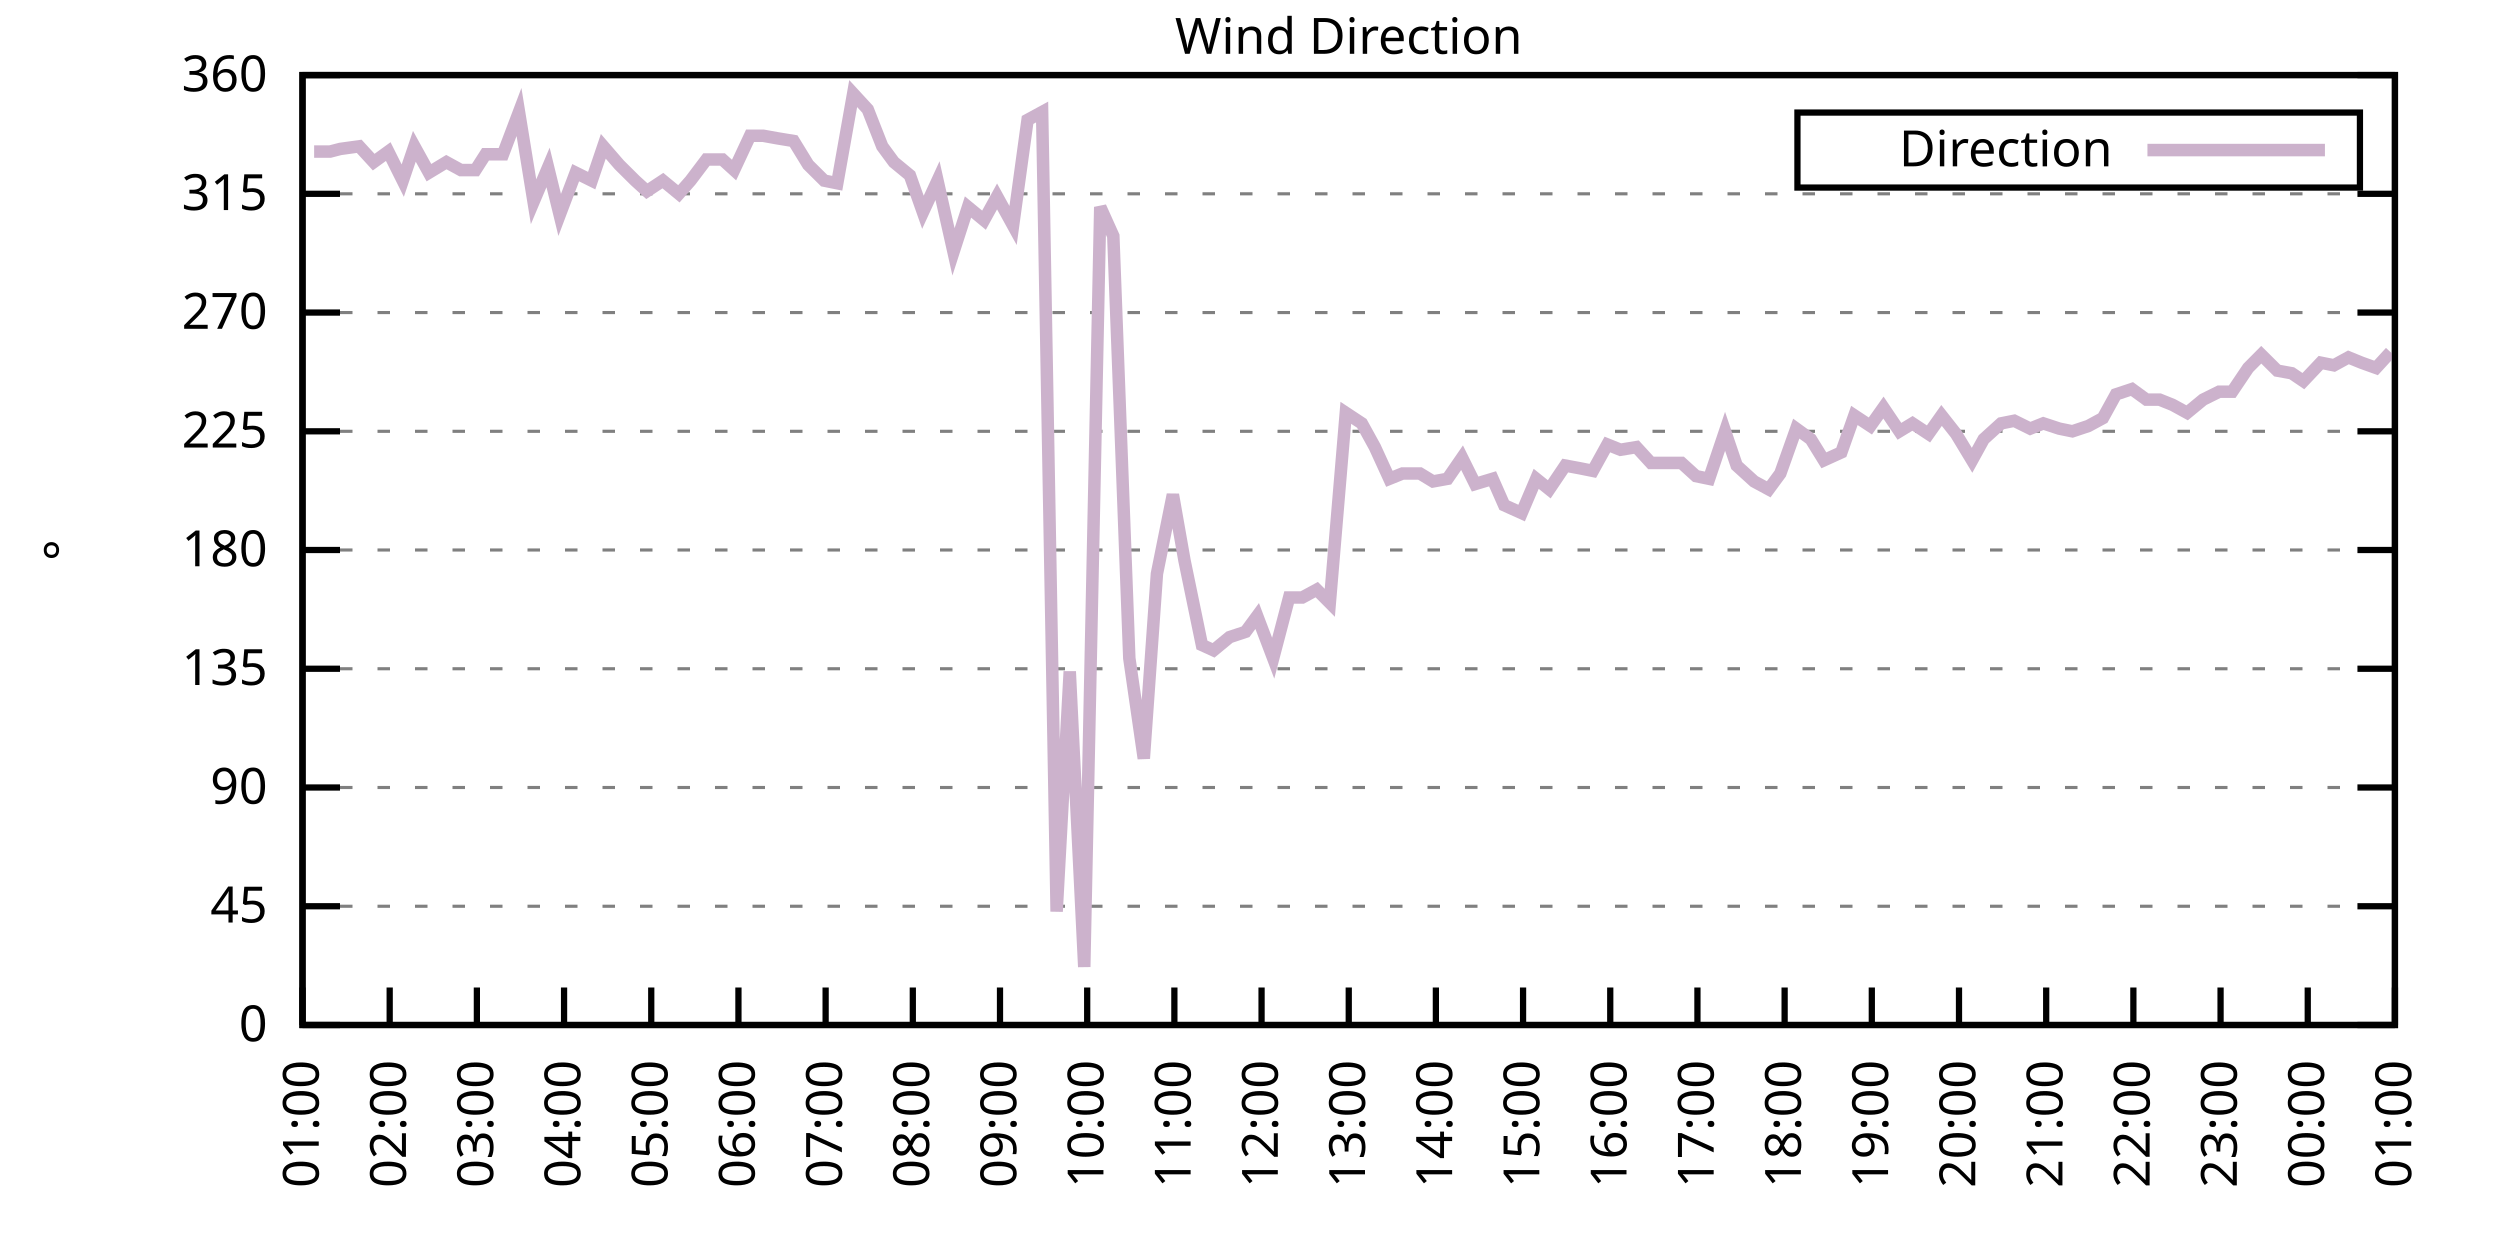
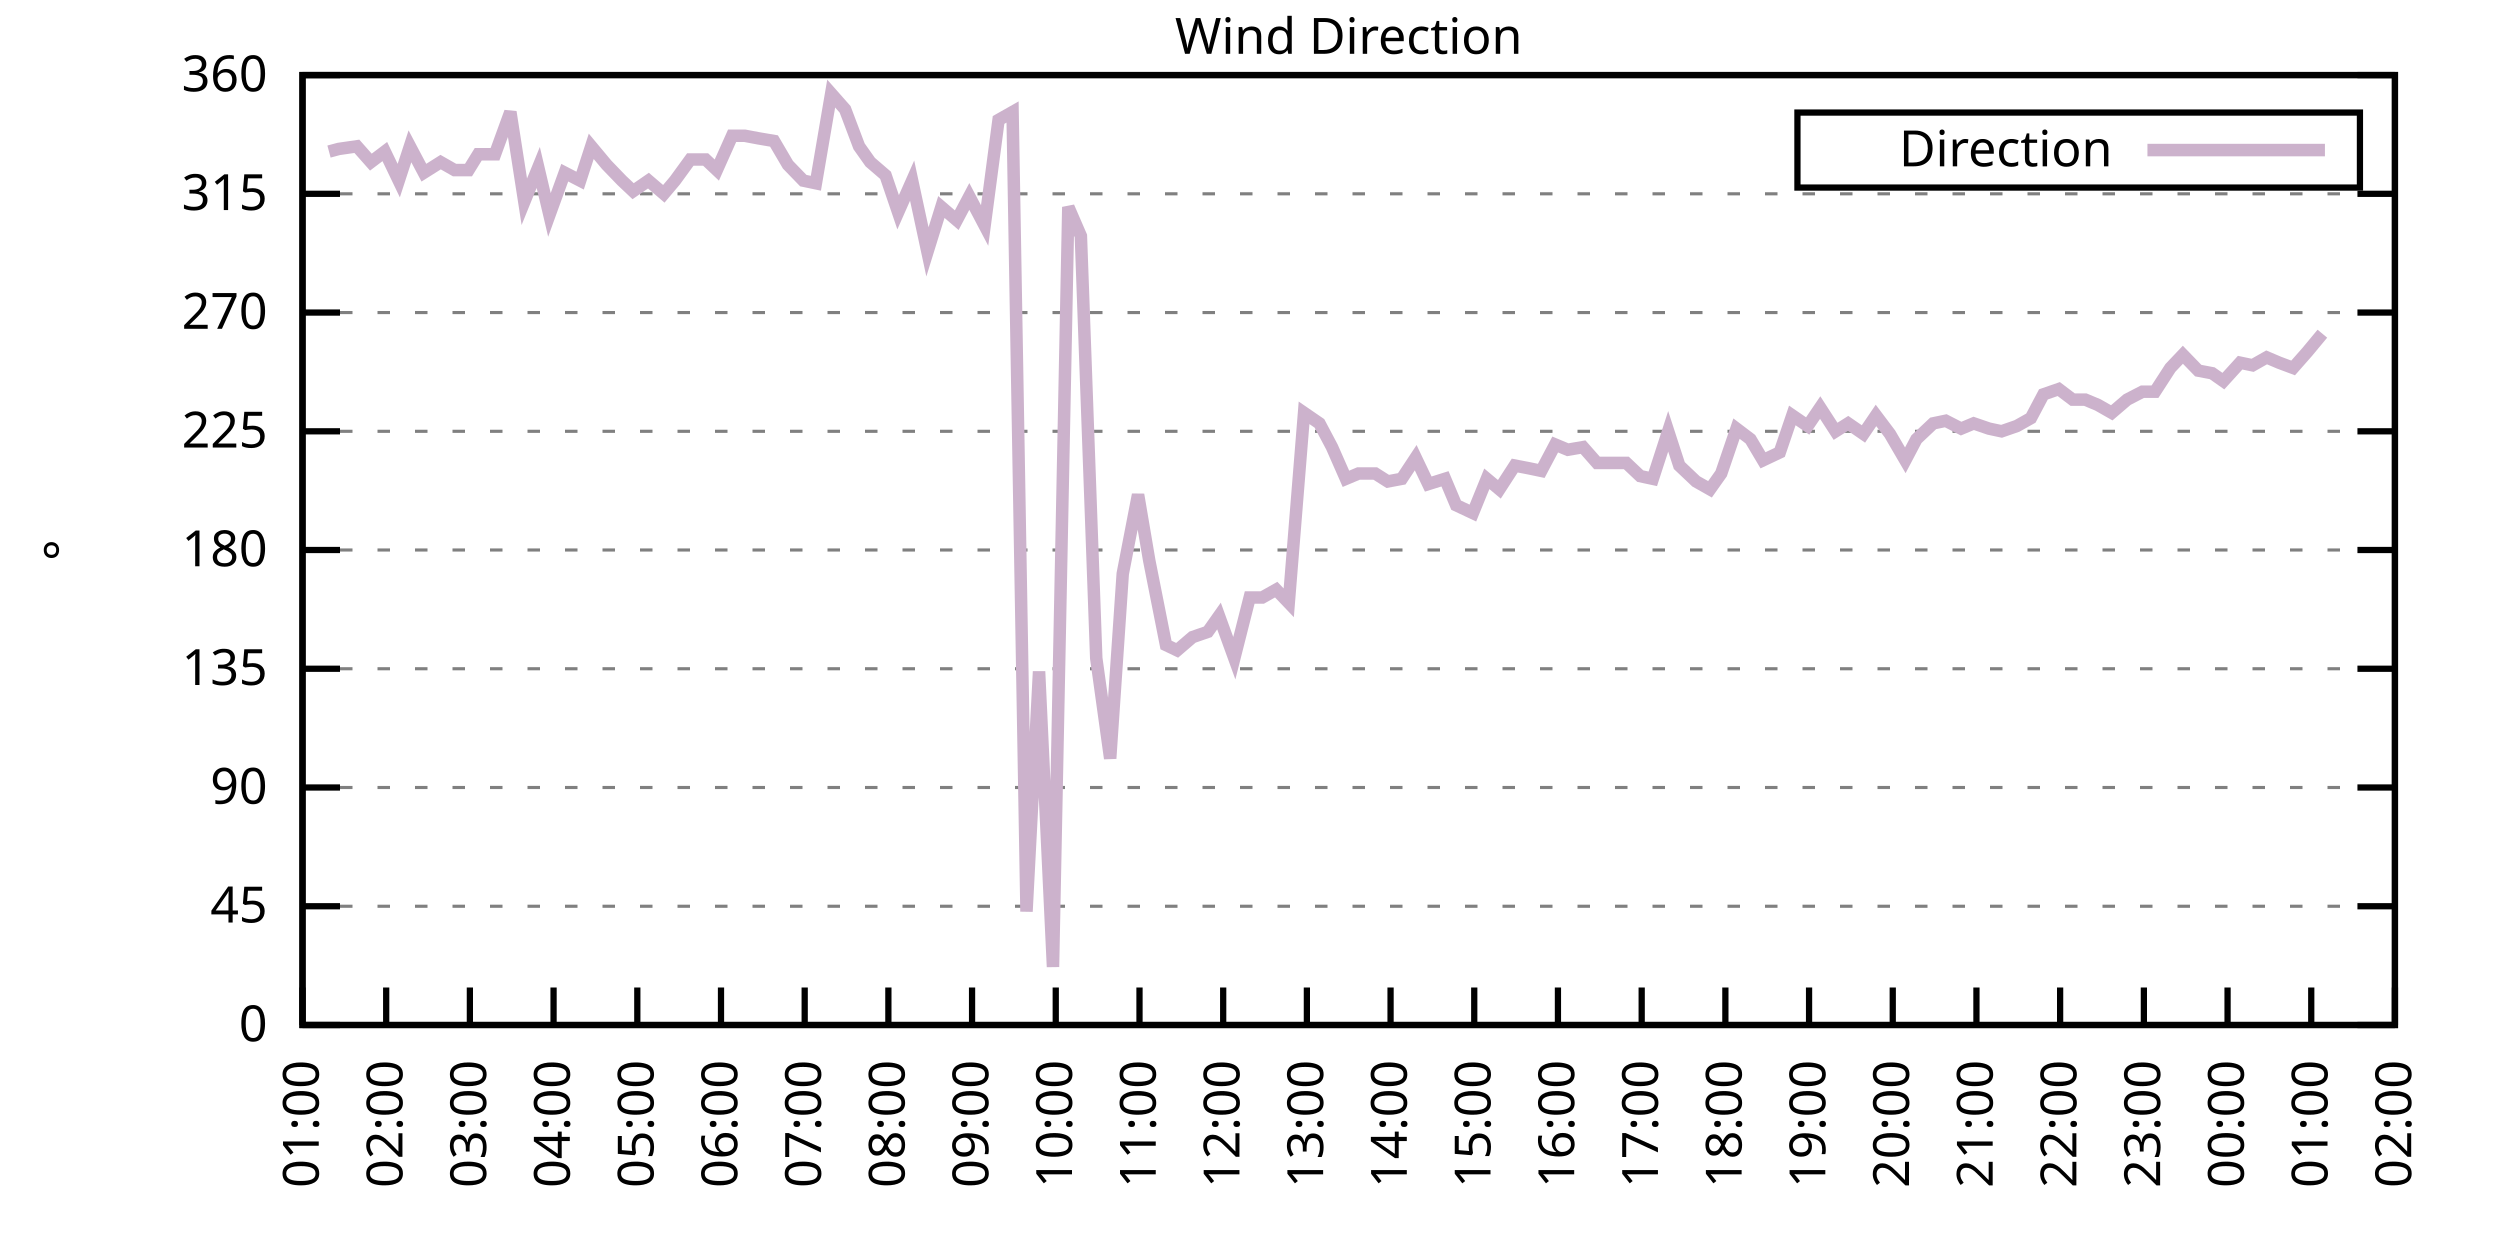
<svg xmlns="http://www.w3.org/2000/svg" xmlns:xlink="http://www.w3.org/1999/xlink" width="400" height="200" viewBox="0 0 400 200">
  <g id="gnuplot_canvas">
    <rect x="0" y="0" width="400" height="200" fill="none" />
    <defs>
      <circle id="gpDot" r="0.5" stroke-width="0.5" stroke="currentColor" />
      <path id="gpPt0" stroke-width="0.333" stroke="currentColor" d="M-1,0 h2 M0,-1 v2" />
      <path id="gpPt1" stroke-width="0.333" stroke="currentColor" d="M-1,-1 L1,1 M1,-1 L-1,1" />
      <path id="gpPt2" stroke-width="0.333" stroke="currentColor" d="M-1,0 L1,0 M0,-1 L0,1 M-1,-1 L1,1 M-1,1 L1,-1" />
      <rect id="gpPt3" stroke-width="0.333" stroke="currentColor" x="-1" y="-1" width="2" height="2" />
      <rect id="gpPt4" stroke-width="0.333" stroke="currentColor" fill="currentColor" x="-1" y="-1" width="2" height="2" />
      <circle id="gpPt5" stroke-width="0.333" stroke="currentColor" cx="0" cy="0" r="1" />
      <use xlink:href="#gpPt5" id="gpPt6" fill="currentColor" stroke="none" />
      <path id="gpPt7" stroke-width="0.333" stroke="currentColor" d="M0,-1.33 L-1.33,0.67 L1.33,0.67 z" />
      <use xlink:href="#gpPt7" id="gpPt8" fill="currentColor" stroke="none" />
      <use xlink:href="#gpPt7" id="gpPt9" stroke="currentColor" transform="rotate(180)" />
      <use xlink:href="#gpPt9" id="gpPt10" fill="currentColor" stroke="none" />
      <use xlink:href="#gpPt3" id="gpPt11" stroke="currentColor" transform="rotate(45)" />
      <use xlink:href="#gpPt11" id="gpPt12" fill="currentColor" stroke="none" />
      <path id="gpPt13" stroke-width="0.333" stroke="currentColor" d="M0,1.330 L1.265,0.411 L0.782,-1.067 L-0.782,-1.076 L-1.265,0.411 z" />
      <use xlink:href="#gpPt13" id="gpPt14" fill="currentColor" stroke="none" />
      <filter id="textbox" filterUnits="objectBoundingBox" x="0" y="0" height="1" width="1">
        <feFlood flood-color="white" flood-opacity="1" result="bgnd" />
        <feComposite in="SourceGraphic" in2="bgnd" operator="atop" />
      </filter>
      <filter id="greybox" filterUnits="objectBoundingBox" x="0" y="0" height="1" width="1">
        <feFlood flood-color="lightgrey" flood-opacity="1" result="grey" />
        <feComposite in="SourceGraphic" in2="grey" operator="atop" />
      </filter>
    </defs>
    <g fill="none" color="white" stroke="currentColor" stroke-width="1.00" stroke-linecap="butt" stroke-linejoin="miter">
</g>
    <g fill="none" color="black" stroke="currentColor" stroke-width="1.00" stroke-linecap="butt" stroke-linejoin="miter">
      <g stroke="none" shape-rendering="crispEdges">
        <polygon fill="rgb(255, 255, 255)" points="48.40,164.00 383.18,164.00 383.18,12.02 48.40,12.02 " />
      </g>
    </g>
    <g fill="none" color="black" stroke="currentColor" stroke-width="1.00" stroke-linecap="butt" stroke-linejoin="miter">
</g>
    <g fill="none" color="black" stroke="black" stroke-width="0.50" stroke-linecap="butt" stroke-linejoin="miter">
</g>
    <g fill="none" color="gray" stroke="currentColor" stroke-width="0.50" stroke-linecap="butt" stroke-linejoin="miter">
      <path stroke="gray" stroke-dasharray="2,4" class="gridline" d="M48.40,164.00 L383.19,164.00  " />
    </g>
    <g fill="none" color="gray" stroke="gray" stroke-width="1.00" stroke-linecap="butt" stroke-linejoin="miter">
</g>
    <g fill="none" color="black" stroke="currentColor" stroke-width="1.00" stroke-linecap="butt" stroke-linejoin="miter">
      <path stroke="black" d="M48.40,164.00 L54.40,164.00 M383.19,164.00 L377.19,164.00  " />
      <g transform="translate(42.80,166.60)" stroke="none" fill="black" font-family="Sans" font-size="8.00" text-anchor="end">
        <text>
          <tspan font-family="Sans"> 0</tspan>
        </text>
      </g>
    </g>
    <g fill="none" color="black" stroke="currentColor" stroke-width="1.00" stroke-linecap="butt" stroke-linejoin="miter">
</g>
    <g fill="none" color="black" stroke="black" stroke-width="0.50" stroke-linecap="butt" stroke-linejoin="miter">
</g>
    <g fill="none" color="gray" stroke="currentColor" stroke-width="0.50" stroke-linecap="butt" stroke-linejoin="miter">
      <path stroke="gray" stroke-dasharray="2,4" class="gridline" d="M48.40,145.00 L383.19,145.00  " />
    </g>
    <g fill="none" color="gray" stroke="gray" stroke-width="1.00" stroke-linecap="butt" stroke-linejoin="miter">
</g>
    <g fill="none" color="black" stroke="currentColor" stroke-width="1.00" stroke-linecap="butt" stroke-linejoin="miter">
      <path stroke="black" d="M48.40,145.00 L54.40,145.00 M383.19,145.00 L377.19,145.00  " />
      <g transform="translate(42.80,147.60)" stroke="none" fill="black" font-family="Sans" font-size="8.00" text-anchor="end">
        <text>
          <tspan font-family="Sans"> 45</tspan>
        </text>
      </g>
    </g>
    <g fill="none" color="black" stroke="currentColor" stroke-width="1.00" stroke-linecap="butt" stroke-linejoin="miter">
</g>
    <g fill="none" color="black" stroke="black" stroke-width="0.50" stroke-linecap="butt" stroke-linejoin="miter">
</g>
    <g fill="none" color="gray" stroke="currentColor" stroke-width="0.50" stroke-linecap="butt" stroke-linejoin="miter">
      <path stroke="gray" stroke-dasharray="2,4" class="gridline" d="M48.40,126.00 L383.19,126.00  " />
    </g>
    <g fill="none" color="gray" stroke="gray" stroke-width="1.00" stroke-linecap="butt" stroke-linejoin="miter">
</g>
    <g fill="none" color="black" stroke="currentColor" stroke-width="1.00" stroke-linecap="butt" stroke-linejoin="miter">
      <path stroke="black" d="M48.40,126.00 L54.40,126.00 M383.19,126.00 L377.19,126.00  " />
      <g transform="translate(42.80,128.60)" stroke="none" fill="black" font-family="Sans" font-size="8.00" text-anchor="end">
        <text>
          <tspan font-family="Sans"> 90</tspan>
        </text>
      </g>
    </g>
    <g fill="none" color="black" stroke="currentColor" stroke-width="1.00" stroke-linecap="butt" stroke-linejoin="miter">
</g>
    <g fill="none" color="black" stroke="black" stroke-width="0.50" stroke-linecap="butt" stroke-linejoin="miter">
</g>
    <g fill="none" color="gray" stroke="currentColor" stroke-width="0.50" stroke-linecap="butt" stroke-linejoin="miter">
      <path stroke="gray" stroke-dasharray="2,4" class="gridline" d="M48.40,107.00 L383.19,107.00  " />
    </g>
    <g fill="none" color="gray" stroke="gray" stroke-width="1.00" stroke-linecap="butt" stroke-linejoin="miter">
</g>
    <g fill="none" color="black" stroke="currentColor" stroke-width="1.00" stroke-linecap="butt" stroke-linejoin="miter">
      <path stroke="black" d="M48.40,107.00 L54.40,107.00 M383.19,107.00 L377.19,107.00  " />
      <g transform="translate(42.80,109.60)" stroke="none" fill="black" font-family="Sans" font-size="8.00" text-anchor="end">
        <text>
          <tspan font-family="Sans"> 135</tspan>
        </text>
      </g>
    </g>
    <g fill="none" color="black" stroke="currentColor" stroke-width="1.00" stroke-linecap="butt" stroke-linejoin="miter">
</g>
    <g fill="none" color="black" stroke="black" stroke-width="0.50" stroke-linecap="butt" stroke-linejoin="miter">
</g>
    <g fill="none" color="gray" stroke="currentColor" stroke-width="0.50" stroke-linecap="butt" stroke-linejoin="miter">
      <path stroke="gray" stroke-dasharray="2,4" class="gridline" d="M48.40,88.00 L383.19,88.00  " />
    </g>
    <g fill="none" color="gray" stroke="gray" stroke-width="1.00" stroke-linecap="butt" stroke-linejoin="miter">
</g>
    <g fill="none" color="black" stroke="currentColor" stroke-width="1.00" stroke-linecap="butt" stroke-linejoin="miter">
      <path stroke="black" d="M48.40,88.00 L54.40,88.00 M383.19,88.00 L377.19,88.00  " />
      <g transform="translate(42.80,90.60)" stroke="none" fill="black" font-family="Sans" font-size="8.00" text-anchor="end">
        <text>
          <tspan font-family="Sans"> 180</tspan>
        </text>
      </g>
    </g>
    <g fill="none" color="black" stroke="currentColor" stroke-width="1.00" stroke-linecap="butt" stroke-linejoin="miter">
</g>
    <g fill="none" color="black" stroke="black" stroke-width="0.50" stroke-linecap="butt" stroke-linejoin="miter">
</g>
    <g fill="none" color="gray" stroke="currentColor" stroke-width="0.50" stroke-linecap="butt" stroke-linejoin="miter">
      <path stroke="gray" stroke-dasharray="2,4" class="gridline" d="M48.40,69.01 L383.19,69.01  " />
    </g>
    <g fill="none" color="gray" stroke="gray" stroke-width="1.00" stroke-linecap="butt" stroke-linejoin="miter">
</g>
    <g fill="none" color="black" stroke="currentColor" stroke-width="1.00" stroke-linecap="butt" stroke-linejoin="miter">
      <path stroke="black" d="M48.40,69.01 L54.40,69.01 M383.19,69.01 L377.19,69.01  " />
      <g transform="translate(42.80,71.61)" stroke="none" fill="black" font-family="Sans" font-size="8.00" text-anchor="end">
        <text>
          <tspan font-family="Sans"> 225</tspan>
        </text>
      </g>
    </g>
    <g fill="none" color="black" stroke="currentColor" stroke-width="1.00" stroke-linecap="butt" stroke-linejoin="miter">
</g>
    <g fill="none" color="black" stroke="black" stroke-width="0.50" stroke-linecap="butt" stroke-linejoin="miter">
</g>
    <g fill="none" color="gray" stroke="currentColor" stroke-width="0.50" stroke-linecap="butt" stroke-linejoin="miter">
      <path stroke="gray" stroke-dasharray="2,4" class="gridline" d="M48.40,50.01 L383.19,50.01  " />
    </g>
    <g fill="none" color="gray" stroke="gray" stroke-width="1.00" stroke-linecap="butt" stroke-linejoin="miter">
</g>
    <g fill="none" color="black" stroke="currentColor" stroke-width="1.00" stroke-linecap="butt" stroke-linejoin="miter">
      <path stroke="black" d="M48.40,50.01 L54.40,50.01 M383.19,50.01 L377.19,50.01  " />
      <g transform="translate(42.80,52.61)" stroke="none" fill="black" font-family="Sans" font-size="8.00" text-anchor="end">
        <text>
          <tspan font-family="Sans"> 270</tspan>
        </text>
      </g>
    </g>
    <g fill="none" color="black" stroke="currentColor" stroke-width="1.00" stroke-linecap="butt" stroke-linejoin="miter">
</g>
    <g fill="none" color="black" stroke="black" stroke-width="0.50" stroke-linecap="butt" stroke-linejoin="miter">
</g>
    <g fill="none" color="gray" stroke="currentColor" stroke-width="0.50" stroke-linecap="butt" stroke-linejoin="miter">
      <path stroke="gray" stroke-dasharray="2,4" class="gridline" d="M48.40,31.01 L383.19,31.01  " />
    </g>
    <g fill="none" color="gray" stroke="gray" stroke-width="1.00" stroke-linecap="butt" stroke-linejoin="miter">
</g>
    <g fill="none" color="black" stroke="currentColor" stroke-width="1.00" stroke-linecap="butt" stroke-linejoin="miter">
      <path stroke="black" d="M48.40,31.01 L54.40,31.01 M383.19,31.01 L377.19,31.01  " />
      <g transform="translate(42.80,33.61)" stroke="none" fill="black" font-family="Sans" font-size="8.00" text-anchor="end">
        <text>
          <tspan font-family="Sans"> 315</tspan>
        </text>
      </g>
    </g>
    <g fill="none" color="black" stroke="currentColor" stroke-width="1.00" stroke-linecap="butt" stroke-linejoin="miter">
</g>
    <g fill="none" color="black" stroke="black" stroke-width="0.50" stroke-linecap="butt" stroke-linejoin="miter">
</g>
    <g fill="none" color="gray" stroke="currentColor" stroke-width="0.50" stroke-linecap="butt" stroke-linejoin="miter">
      <path stroke="gray" stroke-dasharray="2,4" class="gridline" d="M48.40,12.01 L383.19,12.01  " />
    </g>
    <g fill="none" color="gray" stroke="gray" stroke-width="1.00" stroke-linecap="butt" stroke-linejoin="miter">
</g>
    <g fill="none" color="black" stroke="currentColor" stroke-width="1.00" stroke-linecap="butt" stroke-linejoin="miter">
      <path stroke="black" d="M48.40,12.01 L54.40,12.01 M383.19,12.01 L377.19,12.01  " />
      <g transform="translate(42.80,14.61)" stroke="none" fill="black" font-family="Sans" font-size="8.00" text-anchor="end">
        <text>
          <tspan font-family="Sans"> 360</tspan>
        </text>
      </g>
    </g>
    <g fill="none" color="black" stroke="currentColor" stroke-width="1.00" stroke-linecap="butt" stroke-linejoin="miter">
      <path stroke="black" d="M48.40,164.00 L48.40,158.00  " />
      <g transform="translate(51.00,169.60) rotate(270.00)" stroke="none" fill="black" font-family="Sans" font-size="8.00" text-anchor="end">
        <text>
          <tspan font-family="Sans">01:00</tspan>
        </text>
      </g>
    </g>
    <g fill="none" color="black" stroke="currentColor" stroke-width="1.00" stroke-linecap="butt" stroke-linejoin="miter">
-       <path stroke="black" d="M62.35,164.00 L62.35,158.00  " />
-       <g transform="translate(64.95,169.60) rotate(270.00)" stroke="none" fill="black" font-family="Sans" font-size="8.00" text-anchor="end">
+       <path stroke="black" d="M61.79,164.00 L61.79,158.00  " />
+       <g transform="translate(64.39,169.60) rotate(270.00)" stroke="none" fill="black" font-family="Sans" font-size="8.00" text-anchor="end">
        <text>
          <tspan font-family="Sans">02:00</tspan>
        </text>
      </g>
    </g>
    <g fill="none" color="black" stroke="currentColor" stroke-width="1.00" stroke-linecap="butt" stroke-linejoin="miter">
-       <path stroke="black" d="M76.30,164.00 L76.30,158.00  " />
-       <g transform="translate(78.90,169.60) rotate(270.00)" stroke="none" fill="black" font-family="Sans" font-size="8.00" text-anchor="end">
+       <path stroke="black" d="M75.18,164.00 L75.18,158.00  " />
+       <g transform="translate(77.78,169.60) rotate(270.00)" stroke="none" fill="black" font-family="Sans" font-size="8.00" text-anchor="end">
        <text>
          <tspan font-family="Sans">03:00</tspan>
        </text>
      </g>
    </g>
    <g fill="none" color="black" stroke="currentColor" stroke-width="1.00" stroke-linecap="butt" stroke-linejoin="miter">
-       <path stroke="black" d="M90.25,164.00 L90.25,158.00  " />
-       <g transform="translate(92.85,169.60) rotate(270.00)" stroke="none" fill="black" font-family="Sans" font-size="8.00" text-anchor="end">
+       <path stroke="black" d="M88.57,164.00 L88.57,158.00  " />
+       <g transform="translate(91.17,169.60) rotate(270.00)" stroke="none" fill="black" font-family="Sans" font-size="8.00" text-anchor="end">
        <text>
          <tspan font-family="Sans">04:00</tspan>
        </text>
      </g>
    </g>
    <g fill="none" color="black" stroke="currentColor" stroke-width="1.00" stroke-linecap="butt" stroke-linejoin="miter">
-       <path stroke="black" d="M104.20,164.00 L104.20,158.00  " />
-       <g transform="translate(106.80,169.60) rotate(270.00)" stroke="none" fill="black" font-family="Sans" font-size="8.00" text-anchor="end">
+       <path stroke="black" d="M101.97,164.00 L101.97,158.00  " />
+       <g transform="translate(104.57,169.60) rotate(270.00)" stroke="none" fill="black" font-family="Sans" font-size="8.00" text-anchor="end">
        <text>
          <tspan font-family="Sans">05:00</tspan>
        </text>
      </g>
    </g>
    <g fill="none" color="black" stroke="currentColor" stroke-width="1.00" stroke-linecap="butt" stroke-linejoin="miter">
-       <path stroke="black" d="M118.15,164.00 L118.15,158.00  " />
-       <g transform="translate(120.75,169.60) rotate(270.00)" stroke="none" fill="black" font-family="Sans" font-size="8.00" text-anchor="end">
+       <path stroke="black" d="M115.36,164.00 L115.36,158.00  " />
+       <g transform="translate(117.96,169.60) rotate(270.00)" stroke="none" fill="black" font-family="Sans" font-size="8.00" text-anchor="end">
        <text>
          <tspan font-family="Sans">06:00</tspan>
        </text>
      </g>
    </g>
    <g fill="none" color="black" stroke="currentColor" stroke-width="1.00" stroke-linecap="butt" stroke-linejoin="miter">
-       <path stroke="black" d="M132.10,164.00 L132.10,158.00  " />
-       <g transform="translate(134.70,169.60) rotate(270.00)" stroke="none" fill="black" font-family="Sans" font-size="8.00" text-anchor="end">
+       <path stroke="black" d="M128.75,164.00 L128.75,158.00  " />
+       <g transform="translate(131.35,169.60) rotate(270.00)" stroke="none" fill="black" font-family="Sans" font-size="8.00" text-anchor="end">
        <text>
          <tspan font-family="Sans">07:00</tspan>
        </text>
      </g>
    </g>
    <g fill="none" color="black" stroke="currentColor" stroke-width="1.00" stroke-linecap="butt" stroke-linejoin="miter">
-       <path stroke="black" d="M146.05,164.00 L146.05,158.00  " />
-       <g transform="translate(148.65,169.60) rotate(270.00)" stroke="none" fill="black" font-family="Sans" font-size="8.00" text-anchor="end">
+       <path stroke="black" d="M142.14,164.00 L142.14,158.00  " />
+       <g transform="translate(144.74,169.60) rotate(270.00)" stroke="none" fill="black" font-family="Sans" font-size="8.00" text-anchor="end">
        <text>
          <tspan font-family="Sans">08:00</tspan>
        </text>
      </g>
    </g>
    <g fill="none" color="black" stroke="currentColor" stroke-width="1.00" stroke-linecap="butt" stroke-linejoin="miter">
-       <path stroke="black" d="M160.00,164.00 L160.00,158.00  " />
-       <g transform="translate(162.60,169.60) rotate(270.00)" stroke="none" fill="black" font-family="Sans" font-size="8.00" text-anchor="end">
+       <path stroke="black" d="M155.53,164.00 L155.53,158.00  " />
+       <g transform="translate(158.13,169.60) rotate(270.00)" stroke="none" fill="black" font-family="Sans" font-size="8.00" text-anchor="end">
        <text>
          <tspan font-family="Sans">09:00</tspan>
        </text>
      </g>
    </g>
    <g fill="none" color="black" stroke="currentColor" stroke-width="1.00" stroke-linecap="butt" stroke-linejoin="miter">
-       <path stroke="black" d="M173.95,164.00 L173.95,158.00  " />
-       <g transform="translate(176.55,169.60) rotate(270.00)" stroke="none" fill="black" font-family="Sans" font-size="8.00" text-anchor="end">
+       <path stroke="black" d="M168.92,164.00 L168.92,158.00  " />
+       <g transform="translate(171.52,169.60) rotate(270.00)" stroke="none" fill="black" font-family="Sans" font-size="8.00" text-anchor="end">
        <text>
          <tspan font-family="Sans">10:00</tspan>
        </text>
      </g>
    </g>
    <g fill="none" color="black" stroke="currentColor" stroke-width="1.00" stroke-linecap="butt" stroke-linejoin="miter">
-       <path stroke="black" d="M187.90,164.00 L187.90,158.00  " />
-       <g transform="translate(190.50,169.60) rotate(270.00)" stroke="none" fill="black" font-family="Sans" font-size="8.00" text-anchor="end">
+       <path stroke="black" d="M182.32,164.00 L182.32,158.00  " />
+       <g transform="translate(184.92,169.60) rotate(270.00)" stroke="none" fill="black" font-family="Sans" font-size="8.00" text-anchor="end">
        <text>
          <tspan font-family="Sans">11:00</tspan>
        </text>
      </g>
    </g>
    <g fill="none" color="black" stroke="currentColor" stroke-width="1.00" stroke-linecap="butt" stroke-linejoin="miter">
-       <path stroke="black" d="M201.85,164.00 L201.85,158.00  " />
-       <g transform="translate(204.45,169.60) rotate(270.00)" stroke="none" fill="black" font-family="Sans" font-size="8.00" text-anchor="end">
+       <path stroke="black" d="M195.71,164.00 L195.71,158.00  " />
+       <g transform="translate(198.31,169.60) rotate(270.00)" stroke="none" fill="black" font-family="Sans" font-size="8.00" text-anchor="end">
        <text>
          <tspan font-family="Sans">12:00</tspan>
        </text>
      </g>
    </g>
    <g fill="none" color="black" stroke="currentColor" stroke-width="1.00" stroke-linecap="butt" stroke-linejoin="miter">
-       <path stroke="black" d="M215.80,164.00 L215.80,158.00  " />
-       <g transform="translate(218.40,169.60) rotate(270.00)" stroke="none" fill="black" font-family="Sans" font-size="8.00" text-anchor="end">
+       <path stroke="black" d="M209.10,164.00 L209.10,158.00  " />
+       <g transform="translate(211.70,169.60) rotate(270.00)" stroke="none" fill="black" font-family="Sans" font-size="8.00" text-anchor="end">
        <text>
          <tspan font-family="Sans">13:00</tspan>
        </text>
      </g>
    </g>
    <g fill="none" color="black" stroke="currentColor" stroke-width="1.00" stroke-linecap="butt" stroke-linejoin="miter">
-       <path stroke="black" d="M229.74,164.00 L229.74,158.00  " />
-       <g transform="translate(232.34,169.60) rotate(270.00)" stroke="none" fill="black" font-family="Sans" font-size="8.00" text-anchor="end">
+       <path stroke="black" d="M222.49,164.00 L222.49,158.00  " />
+       <g transform="translate(225.09,169.60) rotate(270.00)" stroke="none" fill="black" font-family="Sans" font-size="8.00" text-anchor="end">
        <text>
          <tspan font-family="Sans">14:00</tspan>
        </text>
      </g>
    </g>
    <g fill="none" color="black" stroke="currentColor" stroke-width="1.00" stroke-linecap="butt" stroke-linejoin="miter">
-       <path stroke="black" d="M243.69,164.00 L243.69,158.00  " />
-       <g transform="translate(246.29,169.60) rotate(270.00)" stroke="none" fill="black" font-family="Sans" font-size="8.00" text-anchor="end">
+       <path stroke="black" d="M235.88,164.00 L235.88,158.00  " />
+       <g transform="translate(238.48,169.60) rotate(270.00)" stroke="none" fill="black" font-family="Sans" font-size="8.00" text-anchor="end">
        <text>
          <tspan font-family="Sans">15:00</tspan>
        </text>
      </g>
    </g>
    <g fill="none" color="black" stroke="currentColor" stroke-width="1.00" stroke-linecap="butt" stroke-linejoin="miter">
-       <path stroke="black" d="M257.64,164.00 L257.64,158.00  " />
-       <g transform="translate(260.24,169.60) rotate(270.00)" stroke="none" fill="black" font-family="Sans" font-size="8.00" text-anchor="end">
+       <path stroke="black" d="M249.27,164.00 L249.27,158.00  " />
+       <g transform="translate(251.87,169.60) rotate(270.00)" stroke="none" fill="black" font-family="Sans" font-size="8.00" text-anchor="end">
        <text>
          <tspan font-family="Sans">16:00</tspan>
        </text>
      </g>
    </g>
    <g fill="none" color="black" stroke="currentColor" stroke-width="1.00" stroke-linecap="butt" stroke-linejoin="miter">
-       <path stroke="black" d="M271.59,164.00 L271.59,158.00  " />
-       <g transform="translate(274.19,169.60) rotate(270.00)" stroke="none" fill="black" font-family="Sans" font-size="8.00" text-anchor="end">
+       <path stroke="black" d="M262.67,164.00 L262.67,158.00  " />
+       <g transform="translate(265.27,169.60) rotate(270.00)" stroke="none" fill="black" font-family="Sans" font-size="8.00" text-anchor="end">
        <text>
          <tspan font-family="Sans">17:00</tspan>
        </text>
      </g>
    </g>
    <g fill="none" color="black" stroke="currentColor" stroke-width="1.00" stroke-linecap="butt" stroke-linejoin="miter">
-       <path stroke="black" d="M285.54,164.00 L285.54,158.00  " />
-       <g transform="translate(288.14,169.60) rotate(270.00)" stroke="none" fill="black" font-family="Sans" font-size="8.00" text-anchor="end">
+       <path stroke="black" d="M276.06,164.00 L276.06,158.00  " />
+       <g transform="translate(278.66,169.60) rotate(270.00)" stroke="none" fill="black" font-family="Sans" font-size="8.00" text-anchor="end">
        <text>
          <tspan font-family="Sans">18:00</tspan>
        </text>
      </g>
    </g>
    <g fill="none" color="black" stroke="currentColor" stroke-width="1.00" stroke-linecap="butt" stroke-linejoin="miter">
-       <path stroke="black" d="M299.49,164.00 L299.49,158.00  " />
-       <g transform="translate(302.09,169.60) rotate(270.00)" stroke="none" fill="black" font-family="Sans" font-size="8.00" text-anchor="end">
+       <path stroke="black" d="M289.45,164.00 L289.45,158.00  " />
+       <g transform="translate(292.05,169.60) rotate(270.00)" stroke="none" fill="black" font-family="Sans" font-size="8.00" text-anchor="end">
        <text>
          <tspan font-family="Sans">19:00</tspan>
        </text>
      </g>
    </g>
    <g fill="none" color="black" stroke="currentColor" stroke-width="1.00" stroke-linecap="butt" stroke-linejoin="miter">
-       <path stroke="black" d="M313.44,164.00 L313.44,158.00  " />
-       <g transform="translate(316.04,169.60) rotate(270.00)" stroke="none" fill="black" font-family="Sans" font-size="8.00" text-anchor="end">
+       <path stroke="black" d="M302.84,164.00 L302.84,158.00  " />
+       <g transform="translate(305.44,169.60) rotate(270.00)" stroke="none" fill="black" font-family="Sans" font-size="8.00" text-anchor="end">
        <text>
          <tspan font-family="Sans">20:00</tspan>
        </text>
      </g>
    </g>
    <g fill="none" color="black" stroke="currentColor" stroke-width="1.00" stroke-linecap="butt" stroke-linejoin="miter">
-       <path stroke="black" d="M327.39,164.00 L327.39,158.00  " />
-       <g transform="translate(329.99,169.60) rotate(270.00)" stroke="none" fill="black" font-family="Sans" font-size="8.00" text-anchor="end">
+       <path stroke="black" d="M316.23,164.00 L316.23,158.00  " />
+       <g transform="translate(318.83,169.60) rotate(270.00)" stroke="none" fill="black" font-family="Sans" font-size="8.00" text-anchor="end">
        <text>
          <tspan font-family="Sans">21:00</tspan>
        </text>
      </g>
    </g>
    <g fill="none" color="black" stroke="currentColor" stroke-width="1.00" stroke-linecap="butt" stroke-linejoin="miter">
-       <path stroke="black" d="M341.34,164.00 L341.34,158.00  " />
-       <g transform="translate(343.94,169.60) rotate(270.00)" stroke="none" fill="black" font-family="Sans" font-size="8.00" text-anchor="end">
+       <path stroke="black" d="M329.62,164.00 L329.62,158.00  " />
+       <g transform="translate(332.22,169.60) rotate(270.00)" stroke="none" fill="black" font-family="Sans" font-size="8.00" text-anchor="end">
        <text>
          <tspan font-family="Sans">22:00</tspan>
        </text>
      </g>
    </g>
    <g fill="none" color="black" stroke="currentColor" stroke-width="1.00" stroke-linecap="butt" stroke-linejoin="miter">
-       <path stroke="black" d="M355.29,164.00 L355.29,158.00  " />
-       <g transform="translate(357.89,169.60) rotate(270.00)" stroke="none" fill="black" font-family="Sans" font-size="8.00" text-anchor="end">
+       <path stroke="black" d="M343.02,164.00 L343.02,158.00  " />
+       <g transform="translate(345.62,169.60) rotate(270.00)" stroke="none" fill="black" font-family="Sans" font-size="8.00" text-anchor="end">
        <text>
          <tspan font-family="Sans">23:00</tspan>
        </text>
      </g>
    </g>
    <g fill="none" color="black" stroke="currentColor" stroke-width="1.00" stroke-linecap="butt" stroke-linejoin="miter">
-       <path stroke="black" d="M369.24,164.00 L369.24,158.00  " />
-       <g transform="translate(371.84,169.60) rotate(270.00)" stroke="none" fill="black" font-family="Sans" font-size="8.00" text-anchor="end">
+       <path stroke="black" d="M356.41,164.00 L356.41,158.00  " />
+       <g transform="translate(359.01,169.60) rotate(270.00)" stroke="none" fill="black" font-family="Sans" font-size="8.00" text-anchor="end">
        <text>
          <tspan font-family="Sans">00:00</tspan>
+         </text>
+       </g>
+     </g>
+     <g fill="none" color="black" stroke="currentColor" stroke-width="1.00" stroke-linecap="butt" stroke-linejoin="miter">
+       <path stroke="black" d="M369.80,164.00 L369.80,158.00  " />
+       <g transform="translate(372.40,169.60) rotate(270.00)" stroke="none" fill="black" font-family="Sans" font-size="8.00" text-anchor="end">
+         <text>
+           <tspan font-family="Sans">01:00</tspan>
        </text>
      </g>
    </g>
    <g fill="none" color="black" stroke="currentColor" stroke-width="1.00" stroke-linecap="butt" stroke-linejoin="miter">
      <path stroke="black" d="M383.19,164.00 L383.19,158.00  " />
      <g transform="translate(385.79,169.60) rotate(270.00)" stroke="none" fill="black" font-family="Sans" font-size="8.00" text-anchor="end">
        <text>
-           <tspan font-family="Sans">01:00</tspan>
+           <tspan font-family="Sans">02:00</tspan>
        </text>
      </g>
    </g>
    <g fill="none" color="black" stroke="currentColor" stroke-width="1.00" stroke-linecap="butt" stroke-linejoin="miter">
</g>
    <g fill="none" color="black" stroke="currentColor" stroke-width="1.00" stroke-linecap="butt" stroke-linejoin="miter">
      <path stroke="black" d="M48.40,12.01 L48.40,164.00 L383.19,164.00 L383.19,12.01 L48.40,12.01 Z  " />
    </g>
    <g fill="none" color="black" stroke="currentColor" stroke-width="1.00" stroke-linecap="butt" stroke-linejoin="miter">
</g>
    <g fill="none" color="black" stroke="currentColor" stroke-width="1.00" stroke-linecap="butt" stroke-linejoin="miter">
      <path stroke="black" d="M287.59,30.01 L287.59,18.01 L377.59,18.01 L377.59,30.01 L287.59,30.01 Z  " />
    </g>
    <g id="Wind_direction_plot_1">
      <g fill="none" color="white" stroke="black" stroke-width="2.00" stroke-linecap="butt" stroke-linejoin="miter">
</g>
      <g fill="none" color="black" stroke="currentColor" stroke-width="2.00" stroke-linecap="butt" stroke-linejoin="miter">
        <g transform="translate(337.99,26.61)" stroke="none" fill="black" font-family="Sans" font-size="8.00" text-anchor="end">
          <text>
            <tspan font-family="Sans">Direction</tspan>
          </text>
        </g>
      </g>
      <g fill="none" color="black" stroke="currentColor" stroke-width="2.00" stroke-linecap="butt" stroke-linejoin="miter">
-         <path stroke="rgb(204, 178, 204)" d="M343.59,24.01 L371.99,24.01 M50.26,24.25 L52.82,24.25 L54.44,23.83 L57.47,23.41 L59.79,25.94 L62.12,24.25   L64.44,28.90 L66.30,23.41 L68.63,27.63 L71.42,25.94 L73.74,27.21 L76.07,27.21 L77.69,24.68 L80.48,24.68   L83.04,17.92 L85.37,32.28 L87.69,26.79 L89.55,34.39 L92.11,27.63 L94.67,28.90 L96.53,23.41 L99.08,26.36   L101.64,28.90 L103.50,30.59 L106.06,28.90 L108.62,31.01 L110.48,28.90 L113.03,25.52 L115.59,25.52 L117.45,27.21   L120.01,21.72 L122.10,21.72 L124.43,22.14 L126.98,22.56 L129.31,26.36 L131.87,28.90 L133.96,29.32 L136.51,14.97   L138.84,17.50 L141.16,23.41 L143.02,25.94 L145.58,28.05 L147.67,33.96 L150.00,28.90 L152.56,40.30 L154.88,33.12   L157.44,35.23 L159.53,31.43 L162.09,36.08 L164.41,19.19 L166.74,17.92 L169.06,145.85 L171.16,107.43 L173.48,154.71   L176.04,33.12 L178.13,37.76 L180.69,105.31 L183.01,121.36 L185.11,91.80 L187.66,79.14 L189.52,89.69 L192.31,103.20   L194.17,104.05 L196.73,101.94 L199.29,101.09 L201.15,98.56 L203.71,105.31 L206.26,95.60 L208.36,95.60 L210.68,94.34   L212.77,96.45 L215.33,66.05 L217.89,67.74 L219.98,71.54 L222.30,76.61 L224.40,75.76 L227.19,75.76 L229.28,77.03   L231.60,76.61 L233.93,73.23 L236.02,77.45 L238.81,76.61 L240.67,80.83 L243.46,82.09 L245.79,76.61 L247.88,78.29   L250.44,74.49 L252.76,74.92 L254.85,75.34 L257.18,71.12 L259.27,71.96 L261.83,71.54 L264.15,74.07 L266.25,74.07   L269.04,74.07 L271.36,76.18 L273.45,76.61 L276.01,69.01 L277.87,74.49 L280.66,77.03 L282.99,78.29 L284.85,75.76   L287.40,68.58 L289.73,70.27 L291.82,73.65 L294.61,72.38 L296.70,66.47 L299.26,68.16 L301.35,65.21 L303.91,69.01   L306.00,67.74 L308.56,69.43 L310.65,66.47 L312.98,69.43 L315.53,73.65 L317.39,70.27 L320.18,67.74 L322.28,67.32   L324.83,68.58 L326.93,67.74 L329.48,68.58 L331.58,69.01 L334.13,68.16 L336.46,66.90 L338.55,63.10 L341.11,62.25   L343.43,63.94 L345.53,63.94 L347.62,64.78 L349.94,66.05 L352.50,63.94 L355.06,62.67 L357.15,62.67 L359.71,58.87   L361.80,56.76 L364.36,59.30 L366.68,59.72 L368.54,60.98 L371.33,58.03 L373.43,58.45 L375.75,57.18 L377.84,58.03   L380.17,58.87 L382.49,56.34  " />
+         <path stroke="rgb(204, 178, 204)" d="M343.59,24.01 L371.99,24.01 M52.64,24.25 L54.20,23.83 L57.10,23.41 L59.34,25.94 L61.57,24.25 L63.80,28.90   L65.59,23.41 L67.82,27.63 L70.50,25.94 L72.73,27.21 L74.96,27.21 L76.52,24.68 L79.20,24.68 L81.66,17.92   L83.89,32.28 L86.12,26.79 L87.91,34.39 L90.36,27.63 L92.82,28.90 L94.60,23.41 L97.06,26.36 L99.51,28.90   L101.30,30.59 L103.75,28.90 L106.21,31.01 L107.99,28.90 L110.45,25.52 L112.90,25.52 L114.69,27.21 L117.14,21.72   L119.15,21.72 L121.38,22.14 L123.84,22.56 L126.07,26.36 L128.53,28.90 L130.54,29.32 L132.99,14.97 L135.22,17.50   L137.45,23.41 L139.24,25.94 L141.69,28.05 L143.70,33.96 L145.94,28.90 L148.39,40.30 L150.62,33.12 L153.08,35.23   L155.09,31.43 L157.54,36.08 L159.77,19.19 L162.01,17.92 L164.24,145.85 L166.25,107.43 L168.48,154.71 L170.93,33.12   L172.94,37.76 L175.40,105.31 L177.63,121.36 L179.64,91.80 L182.09,79.14 L183.88,89.69 L186.56,103.20 L188.34,104.05   L190.80,101.94 L193.25,101.09 L195.04,98.56 L197.49,105.31 L199.95,95.60 L201.96,95.60 L204.19,94.34 L206.20,96.45   L208.65,66.05 L211.11,67.74 L213.12,71.54 L215.35,76.61 L217.36,75.76 L220.04,75.76 L222.04,77.03 L224.28,76.61   L226.51,73.23 L228.52,77.45 L231.20,76.61 L232.98,80.83 L235.66,82.09 L237.89,76.61 L239.90,78.29 L242.36,74.49   L244.59,74.92 L246.60,75.34 L248.83,71.12 L250.84,71.96 L253.29,71.54 L255.52,74.07 L257.53,74.07 L260.21,74.07   L262.44,76.18 L264.45,76.61 L266.91,69.01 L268.69,74.49 L271.37,77.03 L273.60,78.29 L275.39,75.76 L277.84,68.58   L280.07,70.27 L282.08,73.65 L284.76,72.38 L286.77,66.47 L289.23,68.16 L291.23,65.21 L293.69,69.01 L295.70,67.74   L298.15,69.43 L300.16,66.47 L302.39,69.43 L304.85,73.65 L306.63,70.27 L309.31,67.74 L311.32,67.32 L313.78,68.58   L315.79,67.74 L318.24,68.58 L320.25,69.01 L322.70,68.16 L324.94,66.90 L326.95,63.10 L329.40,62.25 L331.63,63.94   L333.64,63.94 L335.65,64.78 L337.88,66.05 L340.34,63.94 L342.79,62.67 L344.80,62.67 L347.26,58.87 L349.26,56.76   L351.72,59.30 L353.95,59.72 L355.74,60.98 L358.42,58.03 L360.42,58.45 L362.66,57.18 L364.66,58.03 L366.90,58.87   L369.13,56.34 L371.58,53.39  " />
      </g>
    </g>
    <g fill="none" color="black" stroke="currentColor" stroke-width="2.00" stroke-linecap="butt" stroke-linejoin="miter">
</g>
    <g fill="none" color="black" stroke="black" stroke-width="1.00" stroke-linecap="butt" stroke-linejoin="miter">
</g>
    <g fill="none" color="black" stroke="currentColor" stroke-width="1.00" stroke-linecap="butt" stroke-linejoin="miter">
      <path stroke="black" d="M48.40,12.01 L48.40,164.00 L383.19,164.00 L383.19,12.01 L48.40,12.01 Z  " />
      <g transform="translate(12.80,88.01) rotate(270.00)" stroke="none" fill="black" font-family="Sans" font-size="8.00" text-anchor="middle">
        <text>
          <tspan font-family="Sans">°</tspan>
        </text>
      </g>
    </g>
    <g fill="none" color="black" stroke="currentColor" stroke-width="1.00" stroke-linecap="butt" stroke-linejoin="miter">
</g>
    <g fill="none" color="black" stroke="currentColor" stroke-width="1.00" stroke-linecap="butt" stroke-linejoin="miter">
      <g transform="translate(215.79,8.61)" stroke="none" fill="black" font-family="Sans" font-size="8.00" text-anchor="middle">
        <text>
          <tspan font-family="Sans">Wind Direction</tspan>
        </text>
      </g>
    </g>
    <g fill="none" color="black" stroke="currentColor" stroke-width="1.00" stroke-linecap="butt" stroke-linejoin="miter">
</g>
  </g>
</svg>
